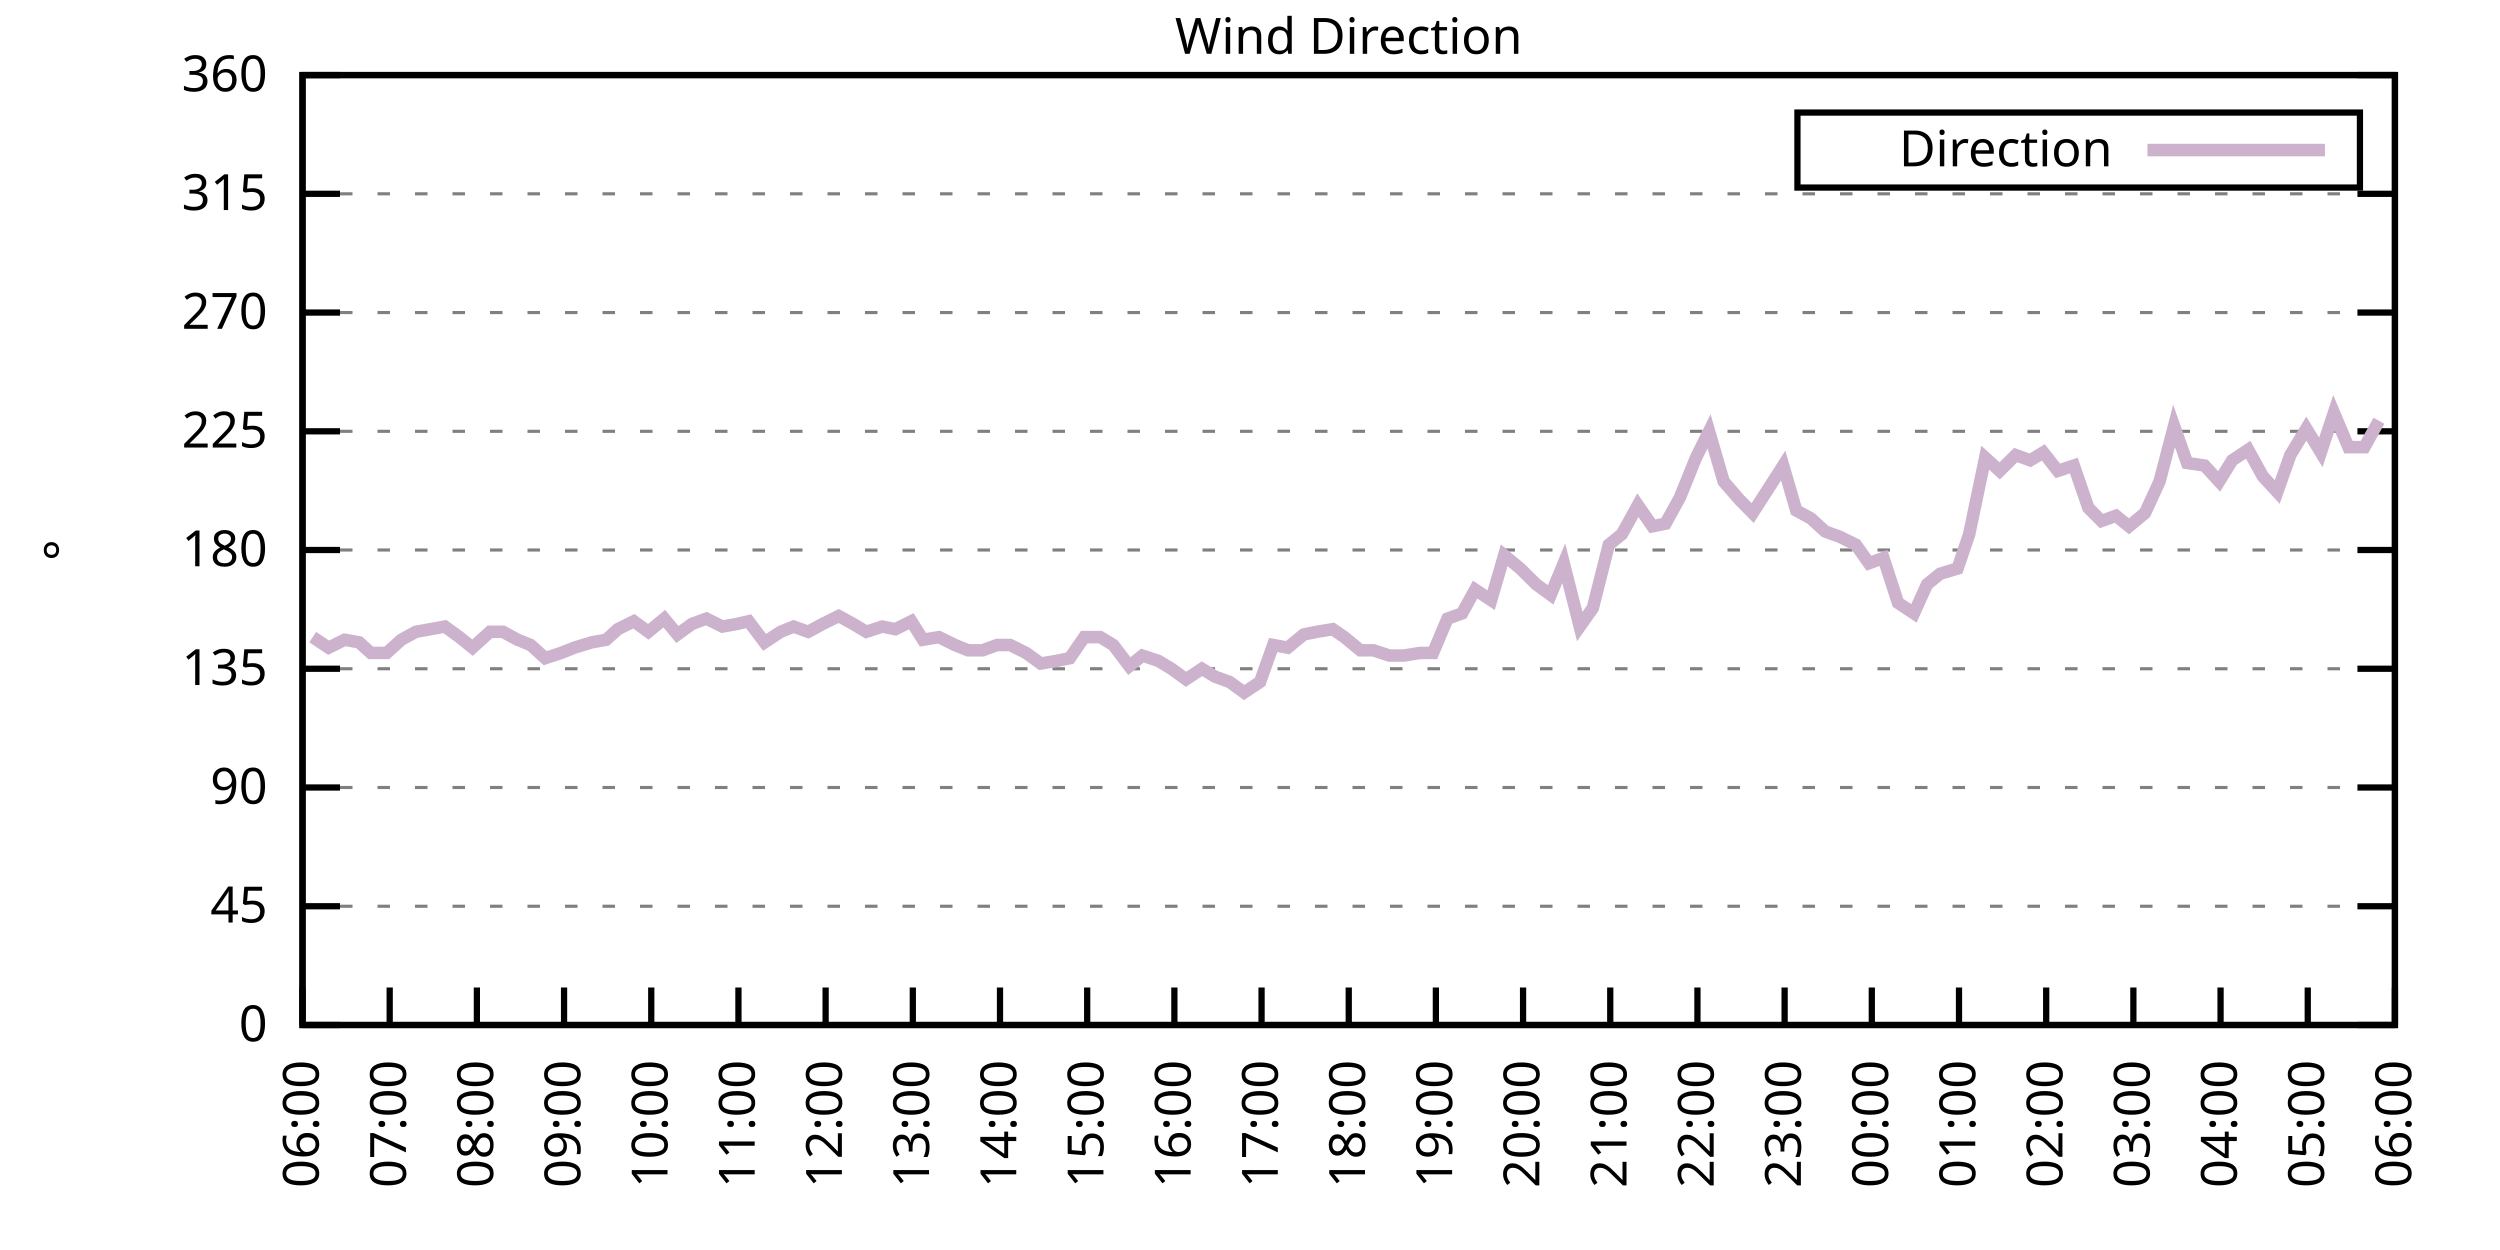
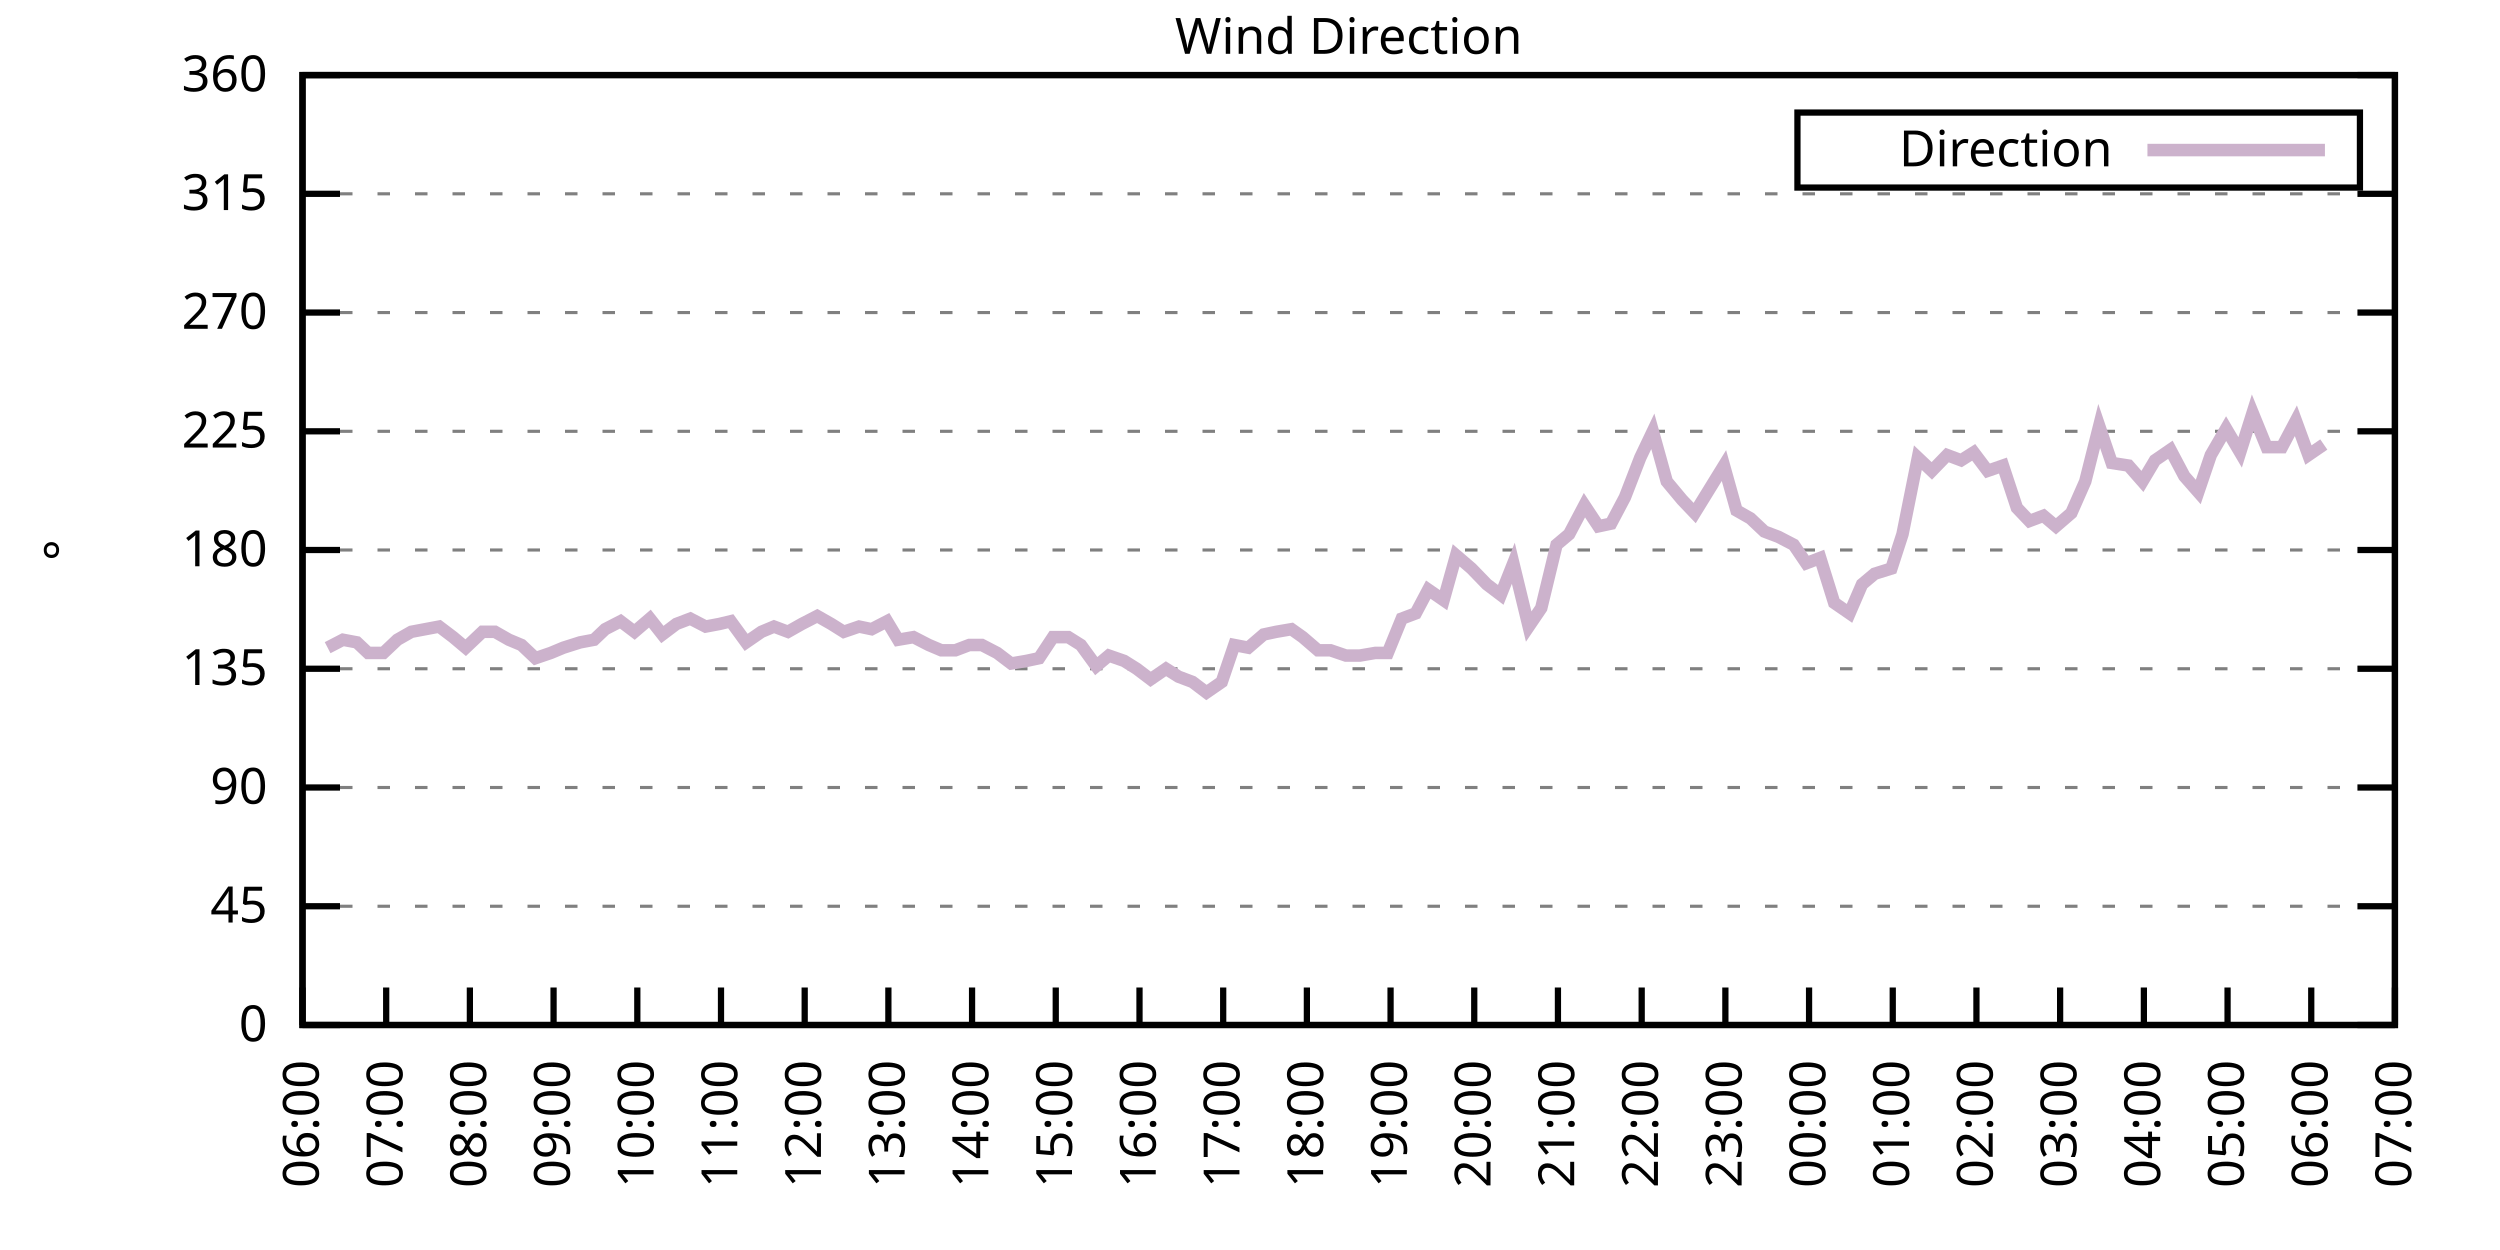
<svg xmlns="http://www.w3.org/2000/svg" xmlns:xlink="http://www.w3.org/1999/xlink" width="400" height="200" viewBox="0 0 400 200">
  <g id="gnuplot_canvas">
    <rect x="0" y="0" width="400" height="200" fill="none" />
    <defs>
      <circle id="gpDot" r="0.5" stroke-width="0.5" stroke="currentColor" />
      <path id="gpPt0" stroke-width="0.333" stroke="currentColor" d="M-1,0 h2 M0,-1 v2" />
      <path id="gpPt1" stroke-width="0.333" stroke="currentColor" d="M-1,-1 L1,1 M1,-1 L-1,1" />
      <path id="gpPt2" stroke-width="0.333" stroke="currentColor" d="M-1,0 L1,0 M0,-1 L0,1 M-1,-1 L1,1 M-1,1 L1,-1" />
      <rect id="gpPt3" stroke-width="0.333" stroke="currentColor" x="-1" y="-1" width="2" height="2" />
      <rect id="gpPt4" stroke-width="0.333" stroke="currentColor" fill="currentColor" x="-1" y="-1" width="2" height="2" />
      <circle id="gpPt5" stroke-width="0.333" stroke="currentColor" cx="0" cy="0" r="1" />
      <use xlink:href="#gpPt5" id="gpPt6" fill="currentColor" stroke="none" />
      <path id="gpPt7" stroke-width="0.333" stroke="currentColor" d="M0,-1.33 L-1.33,0.67 L1.33,0.67 z" />
      <use xlink:href="#gpPt7" id="gpPt8" fill="currentColor" stroke="none" />
      <use xlink:href="#gpPt7" id="gpPt9" stroke="currentColor" transform="rotate(180)" />
      <use xlink:href="#gpPt9" id="gpPt10" fill="currentColor" stroke="none" />
      <use xlink:href="#gpPt3" id="gpPt11" stroke="currentColor" transform="rotate(45)" />
      <use xlink:href="#gpPt11" id="gpPt12" fill="currentColor" stroke="none" />
      <path id="gpPt13" stroke-width="0.333" stroke="currentColor" d="M0,1.330 L1.265,0.411 L0.782,-1.067 L-0.782,-1.076 L-1.265,0.411 z" />
      <use xlink:href="#gpPt13" id="gpPt14" fill="currentColor" stroke="none" />
      <filter id="textbox" filterUnits="objectBoundingBox" x="0" y="0" height="1" width="1">
        <feFlood flood-color="white" flood-opacity="1" result="bgnd" />
        <feComposite in="SourceGraphic" in2="bgnd" operator="atop" />
      </filter>
      <filter id="greybox" filterUnits="objectBoundingBox" x="0" y="0" height="1" width="1">
        <feFlood flood-color="lightgrey" flood-opacity="1" result="grey" />
        <feComposite in="SourceGraphic" in2="grey" operator="atop" />
      </filter>
    </defs>
    <g fill="none" color="white" stroke="currentColor" stroke-width="1.00" stroke-linecap="butt" stroke-linejoin="miter">
</g>
    <g fill="none" color="black" stroke="currentColor" stroke-width="1.00" stroke-linecap="butt" stroke-linejoin="miter">
      <g stroke="none" shape-rendering="crispEdges">
        <polygon fill="rgb(255, 255, 255)" points="48.40,164.00 383.18,164.00 383.18,12.02 48.40,12.02 " />
      </g>
    </g>
    <g fill="none" color="black" stroke="currentColor" stroke-width="1.00" stroke-linecap="butt" stroke-linejoin="miter">
</g>
    <g fill="none" color="black" stroke="black" stroke-width="0.50" stroke-linecap="butt" stroke-linejoin="miter">
</g>
    <g fill="none" color="gray" stroke="currentColor" stroke-width="0.50" stroke-linecap="butt" stroke-linejoin="miter">
      <path stroke="gray" stroke-dasharray="2,4" class="gridline" d="M48.40,164.00 L383.19,164.00  " />
    </g>
    <g fill="none" color="gray" stroke="gray" stroke-width="1.00" stroke-linecap="butt" stroke-linejoin="miter">
</g>
    <g fill="none" color="black" stroke="currentColor" stroke-width="1.00" stroke-linecap="butt" stroke-linejoin="miter">
      <path stroke="black" d="M48.40,164.00 L54.40,164.00 M383.19,164.00 L377.19,164.00  " />
      <g transform="translate(42.80,166.60)" stroke="none" fill="black" font-family="Sans" font-size="8.00" text-anchor="end">
        <text>
          <tspan font-family="Sans"> 0</tspan>
        </text>
      </g>
    </g>
    <g fill="none" color="black" stroke="currentColor" stroke-width="1.00" stroke-linecap="butt" stroke-linejoin="miter">
</g>
    <g fill="none" color="black" stroke="black" stroke-width="0.50" stroke-linecap="butt" stroke-linejoin="miter">
</g>
    <g fill="none" color="gray" stroke="currentColor" stroke-width="0.50" stroke-linecap="butt" stroke-linejoin="miter">
      <path stroke="gray" stroke-dasharray="2,4" class="gridline" d="M48.40,145.00 L383.19,145.00  " />
    </g>
    <g fill="none" color="gray" stroke="gray" stroke-width="1.00" stroke-linecap="butt" stroke-linejoin="miter">
</g>
    <g fill="none" color="black" stroke="currentColor" stroke-width="1.00" stroke-linecap="butt" stroke-linejoin="miter">
      <path stroke="black" d="M48.40,145.00 L54.40,145.00 M383.19,145.00 L377.19,145.00  " />
      <g transform="translate(42.80,147.60)" stroke="none" fill="black" font-family="Sans" font-size="8.00" text-anchor="end">
        <text>
          <tspan font-family="Sans"> 45</tspan>
        </text>
      </g>
    </g>
    <g fill="none" color="black" stroke="currentColor" stroke-width="1.00" stroke-linecap="butt" stroke-linejoin="miter">
</g>
    <g fill="none" color="black" stroke="black" stroke-width="0.50" stroke-linecap="butt" stroke-linejoin="miter">
</g>
    <g fill="none" color="gray" stroke="currentColor" stroke-width="0.50" stroke-linecap="butt" stroke-linejoin="miter">
      <path stroke="gray" stroke-dasharray="2,4" class="gridline" d="M48.40,126.00 L383.19,126.00  " />
    </g>
    <g fill="none" color="gray" stroke="gray" stroke-width="1.00" stroke-linecap="butt" stroke-linejoin="miter">
</g>
    <g fill="none" color="black" stroke="currentColor" stroke-width="1.00" stroke-linecap="butt" stroke-linejoin="miter">
      <path stroke="black" d="M48.40,126.00 L54.40,126.00 M383.19,126.00 L377.19,126.00  " />
      <g transform="translate(42.80,128.60)" stroke="none" fill="black" font-family="Sans" font-size="8.00" text-anchor="end">
        <text>
          <tspan font-family="Sans"> 90</tspan>
        </text>
      </g>
    </g>
    <g fill="none" color="black" stroke="currentColor" stroke-width="1.00" stroke-linecap="butt" stroke-linejoin="miter">
</g>
    <g fill="none" color="black" stroke="black" stroke-width="0.50" stroke-linecap="butt" stroke-linejoin="miter">
</g>
    <g fill="none" color="gray" stroke="currentColor" stroke-width="0.50" stroke-linecap="butt" stroke-linejoin="miter">
      <path stroke="gray" stroke-dasharray="2,4" class="gridline" d="M48.40,107.00 L383.19,107.00  " />
    </g>
    <g fill="none" color="gray" stroke="gray" stroke-width="1.00" stroke-linecap="butt" stroke-linejoin="miter">
</g>
    <g fill="none" color="black" stroke="currentColor" stroke-width="1.00" stroke-linecap="butt" stroke-linejoin="miter">
      <path stroke="black" d="M48.40,107.00 L54.40,107.00 M383.19,107.00 L377.19,107.00  " />
      <g transform="translate(42.80,109.60)" stroke="none" fill="black" font-family="Sans" font-size="8.00" text-anchor="end">
        <text>
          <tspan font-family="Sans"> 135</tspan>
        </text>
      </g>
    </g>
    <g fill="none" color="black" stroke="currentColor" stroke-width="1.00" stroke-linecap="butt" stroke-linejoin="miter">
</g>
    <g fill="none" color="black" stroke="black" stroke-width="0.50" stroke-linecap="butt" stroke-linejoin="miter">
</g>
    <g fill="none" color="gray" stroke="currentColor" stroke-width="0.50" stroke-linecap="butt" stroke-linejoin="miter">
      <path stroke="gray" stroke-dasharray="2,4" class="gridline" d="M48.40,88.00 L383.19,88.00  " />
    </g>
    <g fill="none" color="gray" stroke="gray" stroke-width="1.00" stroke-linecap="butt" stroke-linejoin="miter">
</g>
    <g fill="none" color="black" stroke="currentColor" stroke-width="1.00" stroke-linecap="butt" stroke-linejoin="miter">
      <path stroke="black" d="M48.40,88.00 L54.40,88.00 M383.19,88.00 L377.19,88.00  " />
      <g transform="translate(42.80,90.60)" stroke="none" fill="black" font-family="Sans" font-size="8.00" text-anchor="end">
        <text>
          <tspan font-family="Sans"> 180</tspan>
        </text>
      </g>
    </g>
    <g fill="none" color="black" stroke="currentColor" stroke-width="1.00" stroke-linecap="butt" stroke-linejoin="miter">
</g>
    <g fill="none" color="black" stroke="black" stroke-width="0.50" stroke-linecap="butt" stroke-linejoin="miter">
</g>
    <g fill="none" color="gray" stroke="currentColor" stroke-width="0.50" stroke-linecap="butt" stroke-linejoin="miter">
      <path stroke="gray" stroke-dasharray="2,4" class="gridline" d="M48.40,69.01 L383.19,69.01  " />
    </g>
    <g fill="none" color="gray" stroke="gray" stroke-width="1.00" stroke-linecap="butt" stroke-linejoin="miter">
</g>
    <g fill="none" color="black" stroke="currentColor" stroke-width="1.00" stroke-linecap="butt" stroke-linejoin="miter">
      <path stroke="black" d="M48.40,69.01 L54.40,69.01 M383.19,69.01 L377.19,69.01  " />
      <g transform="translate(42.80,71.61)" stroke="none" fill="black" font-family="Sans" font-size="8.00" text-anchor="end">
        <text>
          <tspan font-family="Sans"> 225</tspan>
        </text>
      </g>
    </g>
    <g fill="none" color="black" stroke="currentColor" stroke-width="1.00" stroke-linecap="butt" stroke-linejoin="miter">
</g>
    <g fill="none" color="black" stroke="black" stroke-width="0.50" stroke-linecap="butt" stroke-linejoin="miter">
</g>
    <g fill="none" color="gray" stroke="currentColor" stroke-width="0.50" stroke-linecap="butt" stroke-linejoin="miter">
      <path stroke="gray" stroke-dasharray="2,4" class="gridline" d="M48.40,50.01 L383.19,50.01  " />
    </g>
    <g fill="none" color="gray" stroke="gray" stroke-width="1.00" stroke-linecap="butt" stroke-linejoin="miter">
</g>
    <g fill="none" color="black" stroke="currentColor" stroke-width="1.00" stroke-linecap="butt" stroke-linejoin="miter">
      <path stroke="black" d="M48.40,50.01 L54.40,50.01 M383.19,50.01 L377.19,50.01  " />
      <g transform="translate(42.80,52.61)" stroke="none" fill="black" font-family="Sans" font-size="8.00" text-anchor="end">
        <text>
          <tspan font-family="Sans"> 270</tspan>
        </text>
      </g>
    </g>
    <g fill="none" color="black" stroke="currentColor" stroke-width="1.00" stroke-linecap="butt" stroke-linejoin="miter">
</g>
    <g fill="none" color="black" stroke="black" stroke-width="0.50" stroke-linecap="butt" stroke-linejoin="miter">
</g>
    <g fill="none" color="gray" stroke="currentColor" stroke-width="0.50" stroke-linecap="butt" stroke-linejoin="miter">
      <path stroke="gray" stroke-dasharray="2,4" class="gridline" d="M48.40,31.01 L383.19,31.01  " />
    </g>
    <g fill="none" color="gray" stroke="gray" stroke-width="1.00" stroke-linecap="butt" stroke-linejoin="miter">
</g>
    <g fill="none" color="black" stroke="currentColor" stroke-width="1.00" stroke-linecap="butt" stroke-linejoin="miter">
      <path stroke="black" d="M48.40,31.01 L54.40,31.01 M383.19,31.01 L377.19,31.01  " />
      <g transform="translate(42.80,33.61)" stroke="none" fill="black" font-family="Sans" font-size="8.00" text-anchor="end">
        <text>
          <tspan font-family="Sans"> 315</tspan>
        </text>
      </g>
    </g>
    <g fill="none" color="black" stroke="currentColor" stroke-width="1.00" stroke-linecap="butt" stroke-linejoin="miter">
</g>
    <g fill="none" color="black" stroke="black" stroke-width="0.50" stroke-linecap="butt" stroke-linejoin="miter">
</g>
    <g fill="none" color="gray" stroke="currentColor" stroke-width="0.50" stroke-linecap="butt" stroke-linejoin="miter">
      <path stroke="gray" stroke-dasharray="2,4" class="gridline" d="M48.40,12.01 L383.19,12.01  " />
    </g>
    <g fill="none" color="gray" stroke="gray" stroke-width="1.00" stroke-linecap="butt" stroke-linejoin="miter">
</g>
    <g fill="none" color="black" stroke="currentColor" stroke-width="1.00" stroke-linecap="butt" stroke-linejoin="miter">
      <path stroke="black" d="M48.40,12.01 L54.40,12.01 M383.19,12.01 L377.19,12.01  " />
      <g transform="translate(42.80,14.61)" stroke="none" fill="black" font-family="Sans" font-size="8.00" text-anchor="end">
        <text>
          <tspan font-family="Sans"> 360</tspan>
        </text>
      </g>
    </g>
    <g fill="none" color="black" stroke="currentColor" stroke-width="1.00" stroke-linecap="butt" stroke-linejoin="miter">
      <path stroke="black" d="M48.40,164.00 L48.40,158.00  " />
      <g transform="translate(51.00,169.60) rotate(270.00)" stroke="none" fill="black" font-family="Sans" font-size="8.00" text-anchor="end">
        <text>
          <tspan font-family="Sans">06:00</tspan>
        </text>
      </g>
    </g>
    <g fill="none" color="black" stroke="currentColor" stroke-width="1.00" stroke-linecap="butt" stroke-linejoin="miter">
-       <path stroke="black" d="M62.35,164.00 L62.35,158.00  " />
-       <g transform="translate(64.95,169.60) rotate(270.00)" stroke="none" fill="black" font-family="Sans" font-size="8.00" text-anchor="end">
+       <path stroke="black" d="M61.79,164.00 L61.79,158.00  " />
+       <g transform="translate(64.39,169.60) rotate(270.00)" stroke="none" fill="black" font-family="Sans" font-size="8.00" text-anchor="end">
        <text>
          <tspan font-family="Sans">07:00</tspan>
        </text>
      </g>
    </g>
    <g fill="none" color="black" stroke="currentColor" stroke-width="1.00" stroke-linecap="butt" stroke-linejoin="miter">
-       <path stroke="black" d="M76.30,164.00 L76.30,158.00  " />
-       <g transform="translate(78.90,169.60) rotate(270.00)" stroke="none" fill="black" font-family="Sans" font-size="8.00" text-anchor="end">
+       <path stroke="black" d="M75.18,164.00 L75.18,158.00  " />
+       <g transform="translate(77.78,169.60) rotate(270.00)" stroke="none" fill="black" font-family="Sans" font-size="8.00" text-anchor="end">
        <text>
          <tspan font-family="Sans">08:00</tspan>
        </text>
      </g>
    </g>
    <g fill="none" color="black" stroke="currentColor" stroke-width="1.00" stroke-linecap="butt" stroke-linejoin="miter">
-       <path stroke="black" d="M90.25,164.00 L90.25,158.00  " />
-       <g transform="translate(92.85,169.60) rotate(270.00)" stroke="none" fill="black" font-family="Sans" font-size="8.00" text-anchor="end">
+       <path stroke="black" d="M88.57,164.00 L88.57,158.00  " />
+       <g transform="translate(91.17,169.60) rotate(270.00)" stroke="none" fill="black" font-family="Sans" font-size="8.00" text-anchor="end">
        <text>
          <tspan font-family="Sans">09:00</tspan>
        </text>
      </g>
    </g>
    <g fill="none" color="black" stroke="currentColor" stroke-width="1.00" stroke-linecap="butt" stroke-linejoin="miter">
-       <path stroke="black" d="M104.20,164.00 L104.20,158.00  " />
-       <g transform="translate(106.80,169.60) rotate(270.00)" stroke="none" fill="black" font-family="Sans" font-size="8.00" text-anchor="end">
+       <path stroke="black" d="M101.97,164.00 L101.97,158.00  " />
+       <g transform="translate(104.57,169.60) rotate(270.00)" stroke="none" fill="black" font-family="Sans" font-size="8.00" text-anchor="end">
        <text>
          <tspan font-family="Sans">10:00</tspan>
        </text>
      </g>
    </g>
    <g fill="none" color="black" stroke="currentColor" stroke-width="1.00" stroke-linecap="butt" stroke-linejoin="miter">
-       <path stroke="black" d="M118.15,164.00 L118.15,158.00  " />
-       <g transform="translate(120.75,169.60) rotate(270.00)" stroke="none" fill="black" font-family="Sans" font-size="8.00" text-anchor="end">
+       <path stroke="black" d="M115.36,164.00 L115.36,158.00  " />
+       <g transform="translate(117.96,169.60) rotate(270.00)" stroke="none" fill="black" font-family="Sans" font-size="8.00" text-anchor="end">
        <text>
          <tspan font-family="Sans">11:00</tspan>
        </text>
      </g>
    </g>
    <g fill="none" color="black" stroke="currentColor" stroke-width="1.00" stroke-linecap="butt" stroke-linejoin="miter">
-       <path stroke="black" d="M132.10,164.00 L132.10,158.00  " />
-       <g transform="translate(134.70,169.60) rotate(270.00)" stroke="none" fill="black" font-family="Sans" font-size="8.00" text-anchor="end">
+       <path stroke="black" d="M128.75,164.00 L128.75,158.00  " />
+       <g transform="translate(131.35,169.60) rotate(270.00)" stroke="none" fill="black" font-family="Sans" font-size="8.00" text-anchor="end">
        <text>
          <tspan font-family="Sans">12:00</tspan>
        </text>
      </g>
    </g>
    <g fill="none" color="black" stroke="currentColor" stroke-width="1.00" stroke-linecap="butt" stroke-linejoin="miter">
-       <path stroke="black" d="M146.05,164.00 L146.05,158.00  " />
-       <g transform="translate(148.65,169.60) rotate(270.00)" stroke="none" fill="black" font-family="Sans" font-size="8.00" text-anchor="end">
+       <path stroke="black" d="M142.14,164.00 L142.14,158.00  " />
+       <g transform="translate(144.74,169.60) rotate(270.00)" stroke="none" fill="black" font-family="Sans" font-size="8.00" text-anchor="end">
        <text>
          <tspan font-family="Sans">13:00</tspan>
        </text>
      </g>
    </g>
    <g fill="none" color="black" stroke="currentColor" stroke-width="1.00" stroke-linecap="butt" stroke-linejoin="miter">
-       <path stroke="black" d="M160.00,164.00 L160.00,158.00  " />
-       <g transform="translate(162.60,169.60) rotate(270.00)" stroke="none" fill="black" font-family="Sans" font-size="8.00" text-anchor="end">
+       <path stroke="black" d="M155.53,164.00 L155.53,158.00  " />
+       <g transform="translate(158.13,169.60) rotate(270.00)" stroke="none" fill="black" font-family="Sans" font-size="8.00" text-anchor="end">
        <text>
          <tspan font-family="Sans">14:00</tspan>
        </text>
      </g>
    </g>
    <g fill="none" color="black" stroke="currentColor" stroke-width="1.00" stroke-linecap="butt" stroke-linejoin="miter">
-       <path stroke="black" d="M173.95,164.00 L173.95,158.00  " />
-       <g transform="translate(176.55,169.60) rotate(270.00)" stroke="none" fill="black" font-family="Sans" font-size="8.00" text-anchor="end">
+       <path stroke="black" d="M168.92,164.00 L168.92,158.00  " />
+       <g transform="translate(171.52,169.60) rotate(270.00)" stroke="none" fill="black" font-family="Sans" font-size="8.00" text-anchor="end">
        <text>
          <tspan font-family="Sans">15:00</tspan>
        </text>
      </g>
    </g>
    <g fill="none" color="black" stroke="currentColor" stroke-width="1.00" stroke-linecap="butt" stroke-linejoin="miter">
-       <path stroke="black" d="M187.90,164.00 L187.90,158.00  " />
-       <g transform="translate(190.50,169.60) rotate(270.00)" stroke="none" fill="black" font-family="Sans" font-size="8.00" text-anchor="end">
+       <path stroke="black" d="M182.32,164.00 L182.32,158.00  " />
+       <g transform="translate(184.92,169.60) rotate(270.00)" stroke="none" fill="black" font-family="Sans" font-size="8.00" text-anchor="end">
        <text>
          <tspan font-family="Sans">16:00</tspan>
        </text>
      </g>
    </g>
    <g fill="none" color="black" stroke="currentColor" stroke-width="1.00" stroke-linecap="butt" stroke-linejoin="miter">
-       <path stroke="black" d="M201.85,164.00 L201.85,158.00  " />
-       <g transform="translate(204.45,169.60) rotate(270.00)" stroke="none" fill="black" font-family="Sans" font-size="8.00" text-anchor="end">
+       <path stroke="black" d="M195.71,164.00 L195.71,158.00  " />
+       <g transform="translate(198.31,169.60) rotate(270.00)" stroke="none" fill="black" font-family="Sans" font-size="8.00" text-anchor="end">
        <text>
          <tspan font-family="Sans">17:00</tspan>
        </text>
      </g>
    </g>
    <g fill="none" color="black" stroke="currentColor" stroke-width="1.00" stroke-linecap="butt" stroke-linejoin="miter">
-       <path stroke="black" d="M215.80,164.00 L215.80,158.00  " />
-       <g transform="translate(218.40,169.60) rotate(270.00)" stroke="none" fill="black" font-family="Sans" font-size="8.00" text-anchor="end">
+       <path stroke="black" d="M209.10,164.00 L209.10,158.00  " />
+       <g transform="translate(211.70,169.60) rotate(270.00)" stroke="none" fill="black" font-family="Sans" font-size="8.00" text-anchor="end">
        <text>
          <tspan font-family="Sans">18:00</tspan>
        </text>
      </g>
    </g>
    <g fill="none" color="black" stroke="currentColor" stroke-width="1.00" stroke-linecap="butt" stroke-linejoin="miter">
-       <path stroke="black" d="M229.74,164.00 L229.74,158.00  " />
-       <g transform="translate(232.34,169.60) rotate(270.00)" stroke="none" fill="black" font-family="Sans" font-size="8.00" text-anchor="end">
+       <path stroke="black" d="M222.49,164.00 L222.49,158.00  " />
+       <g transform="translate(225.09,169.60) rotate(270.00)" stroke="none" fill="black" font-family="Sans" font-size="8.00" text-anchor="end">
        <text>
          <tspan font-family="Sans">19:00</tspan>
        </text>
      </g>
    </g>
    <g fill="none" color="black" stroke="currentColor" stroke-width="1.00" stroke-linecap="butt" stroke-linejoin="miter">
-       <path stroke="black" d="M243.69,164.00 L243.69,158.00  " />
-       <g transform="translate(246.29,169.60) rotate(270.00)" stroke="none" fill="black" font-family="Sans" font-size="8.00" text-anchor="end">
+       <path stroke="black" d="M235.88,164.00 L235.88,158.00  " />
+       <g transform="translate(238.48,169.60) rotate(270.00)" stroke="none" fill="black" font-family="Sans" font-size="8.00" text-anchor="end">
        <text>
          <tspan font-family="Sans">20:00</tspan>
        </text>
      </g>
    </g>
    <g fill="none" color="black" stroke="currentColor" stroke-width="1.00" stroke-linecap="butt" stroke-linejoin="miter">
-       <path stroke="black" d="M257.64,164.00 L257.64,158.00  " />
-       <g transform="translate(260.24,169.60) rotate(270.00)" stroke="none" fill="black" font-family="Sans" font-size="8.00" text-anchor="end">
+       <path stroke="black" d="M249.27,164.00 L249.27,158.00  " />
+       <g transform="translate(251.87,169.60) rotate(270.00)" stroke="none" fill="black" font-family="Sans" font-size="8.00" text-anchor="end">
        <text>
          <tspan font-family="Sans">21:00</tspan>
        </text>
      </g>
    </g>
    <g fill="none" color="black" stroke="currentColor" stroke-width="1.00" stroke-linecap="butt" stroke-linejoin="miter">
-       <path stroke="black" d="M271.59,164.00 L271.59,158.00  " />
-       <g transform="translate(274.19,169.60) rotate(270.00)" stroke="none" fill="black" font-family="Sans" font-size="8.00" text-anchor="end">
+       <path stroke="black" d="M262.67,164.00 L262.67,158.00  " />
+       <g transform="translate(265.27,169.60) rotate(270.00)" stroke="none" fill="black" font-family="Sans" font-size="8.00" text-anchor="end">
        <text>
          <tspan font-family="Sans">22:00</tspan>
        </text>
      </g>
    </g>
    <g fill="none" color="black" stroke="currentColor" stroke-width="1.00" stroke-linecap="butt" stroke-linejoin="miter">
-       <path stroke="black" d="M285.54,164.00 L285.54,158.00  " />
-       <g transform="translate(288.14,169.60) rotate(270.00)" stroke="none" fill="black" font-family="Sans" font-size="8.00" text-anchor="end">
+       <path stroke="black" d="M276.06,164.00 L276.06,158.00  " />
+       <g transform="translate(278.66,169.60) rotate(270.00)" stroke="none" fill="black" font-family="Sans" font-size="8.00" text-anchor="end">
        <text>
          <tspan font-family="Sans">23:00</tspan>
        </text>
      </g>
    </g>
    <g fill="none" color="black" stroke="currentColor" stroke-width="1.00" stroke-linecap="butt" stroke-linejoin="miter">
-       <path stroke="black" d="M299.49,164.00 L299.49,158.00  " />
-       <g transform="translate(302.09,169.60) rotate(270.00)" stroke="none" fill="black" font-family="Sans" font-size="8.00" text-anchor="end">
+       <path stroke="black" d="M289.45,164.00 L289.45,158.00  " />
+       <g transform="translate(292.05,169.60) rotate(270.00)" stroke="none" fill="black" font-family="Sans" font-size="8.00" text-anchor="end">
        <text>
          <tspan font-family="Sans">00:00</tspan>
        </text>
      </g>
    </g>
    <g fill="none" color="black" stroke="currentColor" stroke-width="1.00" stroke-linecap="butt" stroke-linejoin="miter">
-       <path stroke="black" d="M313.44,164.00 L313.44,158.00  " />
-       <g transform="translate(316.04,169.60) rotate(270.00)" stroke="none" fill="black" font-family="Sans" font-size="8.00" text-anchor="end">
+       <path stroke="black" d="M302.84,164.00 L302.84,158.00  " />
+       <g transform="translate(305.44,169.60) rotate(270.00)" stroke="none" fill="black" font-family="Sans" font-size="8.00" text-anchor="end">
        <text>
          <tspan font-family="Sans">01:00</tspan>
        </text>
      </g>
    </g>
    <g fill="none" color="black" stroke="currentColor" stroke-width="1.00" stroke-linecap="butt" stroke-linejoin="miter">
-       <path stroke="black" d="M327.39,164.00 L327.39,158.00  " />
-       <g transform="translate(329.99,169.60) rotate(270.00)" stroke="none" fill="black" font-family="Sans" font-size="8.00" text-anchor="end">
+       <path stroke="black" d="M316.23,164.00 L316.23,158.00  " />
+       <g transform="translate(318.83,169.60) rotate(270.00)" stroke="none" fill="black" font-family="Sans" font-size="8.00" text-anchor="end">
        <text>
          <tspan font-family="Sans">02:00</tspan>
        </text>
      </g>
    </g>
    <g fill="none" color="black" stroke="currentColor" stroke-width="1.00" stroke-linecap="butt" stroke-linejoin="miter">
-       <path stroke="black" d="M341.34,164.00 L341.34,158.00  " />
-       <g transform="translate(343.94,169.60) rotate(270.00)" stroke="none" fill="black" font-family="Sans" font-size="8.00" text-anchor="end">
+       <path stroke="black" d="M329.62,164.00 L329.62,158.00  " />
+       <g transform="translate(332.22,169.60) rotate(270.00)" stroke="none" fill="black" font-family="Sans" font-size="8.00" text-anchor="end">
        <text>
          <tspan font-family="Sans">03:00</tspan>
        </text>
      </g>
    </g>
    <g fill="none" color="black" stroke="currentColor" stroke-width="1.00" stroke-linecap="butt" stroke-linejoin="miter">
-       <path stroke="black" d="M355.29,164.00 L355.29,158.00  " />
-       <g transform="translate(357.89,169.60) rotate(270.00)" stroke="none" fill="black" font-family="Sans" font-size="8.00" text-anchor="end">
+       <path stroke="black" d="M343.02,164.00 L343.02,158.00  " />
+       <g transform="translate(345.62,169.60) rotate(270.00)" stroke="none" fill="black" font-family="Sans" font-size="8.00" text-anchor="end">
        <text>
          <tspan font-family="Sans">04:00</tspan>
        </text>
      </g>
    </g>
    <g fill="none" color="black" stroke="currentColor" stroke-width="1.00" stroke-linecap="butt" stroke-linejoin="miter">
-       <path stroke="black" d="M369.24,164.00 L369.24,158.00  " />
-       <g transform="translate(371.84,169.60) rotate(270.00)" stroke="none" fill="black" font-family="Sans" font-size="8.00" text-anchor="end">
+       <path stroke="black" d="M356.41,164.00 L356.41,158.00  " />
+       <g transform="translate(359.01,169.60) rotate(270.00)" stroke="none" fill="black" font-family="Sans" font-size="8.00" text-anchor="end">
        <text>
          <tspan font-family="Sans">05:00</tspan>
+         </text>
+       </g>
+     </g>
+     <g fill="none" color="black" stroke="currentColor" stroke-width="1.00" stroke-linecap="butt" stroke-linejoin="miter">
+       <path stroke="black" d="M369.80,164.00 L369.80,158.00  " />
+       <g transform="translate(372.40,169.60) rotate(270.00)" stroke="none" fill="black" font-family="Sans" font-size="8.00" text-anchor="end">
+         <text>
+           <tspan font-family="Sans">06:00</tspan>
        </text>
      </g>
    </g>
    <g fill="none" color="black" stroke="currentColor" stroke-width="1.00" stroke-linecap="butt" stroke-linejoin="miter">
      <path stroke="black" d="M383.19,164.00 L383.19,158.00  " />
      <g transform="translate(385.79,169.60) rotate(270.00)" stroke="none" fill="black" font-family="Sans" font-size="8.00" text-anchor="end">
        <text>
-           <tspan font-family="Sans">06:00</tspan>
+           <tspan font-family="Sans">07:00</tspan>
        </text>
      </g>
    </g>
    <g fill="none" color="black" stroke="currentColor" stroke-width="1.00" stroke-linecap="butt" stroke-linejoin="miter">
</g>
    <g fill="none" color="black" stroke="currentColor" stroke-width="1.00" stroke-linecap="butt" stroke-linejoin="miter">
      <path stroke="black" d="M48.40,12.01 L48.40,164.00 L383.19,164.00 L383.19,12.01 L48.40,12.01 Z  " />
    </g>
    <g fill="none" color="black" stroke="currentColor" stroke-width="1.00" stroke-linecap="butt" stroke-linejoin="miter">
</g>
    <g fill="none" color="black" stroke="currentColor" stroke-width="1.00" stroke-linecap="butt" stroke-linejoin="miter">
      <path stroke="black" d="M287.59,30.01 L287.59,18.01 L377.59,18.01 L377.59,30.01 L287.59,30.01 Z  " />
    </g>
    <g id="Wind_direction_plot_1">
      <g fill="none" color="white" stroke="black" stroke-width="2.00" stroke-linecap="butt" stroke-linejoin="miter">
</g>
      <g fill="none" color="black" stroke="currentColor" stroke-width="2.00" stroke-linecap="butt" stroke-linejoin="miter">
        <g transform="translate(337.99,26.61)" stroke="none" fill="black" font-family="Sans" font-size="8.00" text-anchor="end">
          <text>
            <tspan font-family="Sans">Direction</tspan>
          </text>
        </g>
      </g>
      <g fill="none" color="black" stroke="currentColor" stroke-width="2.00" stroke-linecap="butt" stroke-linejoin="miter">
-         <path stroke="rgb(204, 178, 204)" d="M343.59,24.01 L371.99,24.01 M50.03,101.94 L52.58,103.63 L55.14,102.36 L57.47,102.78 L59.33,104.47 L61.88,104.47   L64.21,102.36 L66.53,101.09 L68.86,100.67 L71.18,100.25 L73.51,101.94 L75.60,103.63 L78.39,101.09 L80.48,101.09   L82.81,102.36 L84.90,103.20 L87.23,105.31 L89.78,104.47 L91.88,103.63 L94.67,102.78 L96.99,102.36 L98.85,100.67   L101.41,99.40 L103.73,101.09 L106.29,98.98 L108.38,101.52 L110.71,99.83 L113.03,98.98 L115.59,100.25 L117.92,99.83   L119.78,99.40 L122.33,102.78 L124.89,101.09 L126.98,100.25 L129.31,101.09 L131.63,99.83 L134.19,98.56 L136.51,99.83   L138.61,101.09 L141.16,100.25 L143.26,100.67 L145.81,99.40 L147.67,102.36 L150.23,101.94 L152.79,103.20 L154.88,104.05   L157.21,104.05 L159.53,103.20 L161.62,103.20 L164.18,104.47 L166.51,106.16 L169.06,105.74 L171.16,105.31 L173.48,101.94   L176.04,101.94 L178.13,103.20 L180.69,106.58 L182.78,104.89 L185.34,105.74 L187.43,107.00 L189.76,108.69 L192.31,107.00   L194.41,108.27 L196.73,109.11 L199.06,110.80 L201.61,109.11 L203.71,103.20 L206.03,103.63 L208.59,101.52 L210.68,101.09   L213.24,100.67 L215.10,101.94 L217.65,104.05 L219.75,104.05 L222.30,104.89 L224.63,104.89 L227.19,104.47 L229.28,104.47   L231.60,98.98 L233.93,98.14 L236.02,94.34 L238.58,96.03 L240.67,88.85 L243.23,90.96 L245.79,93.49 L248.11,95.18   L250.20,90.12 L252.76,100.25 L254.85,97.29 L257.41,87.16 L259.50,85.47 L262.06,80.83 L264.39,84.21 L266.48,83.78   L268.80,79.56 L271.36,73.23 L273.45,69.01 L275.78,77.03 L278.34,79.98 L280.43,82.09 L285.31,74.49 L287.40,81.67   L289.73,82.94 L292.05,85.05 L294.38,85.89 L296.94,87.16 L299.03,90.12 L301.35,89.27 L303.68,96.45 L306.23,98.14   L308.33,93.49 L310.42,91.80 L313.21,90.96 L315.07,85.47 L317.63,73.23 L319.95,75.34 L322.51,72.81 L324.83,73.65   L326.93,72.38 L329.25,75.34 L331.81,74.49 L334.13,81.25 L336.23,83.36 L338.55,82.52 L340.64,84.21 L343.20,82.09   L345.53,77.03 L347.85,68.16 L349.94,74.07 L352.73,74.49 L355.06,77.03 L357.15,73.65 L359.71,71.96 L362.03,76.18   L364.36,78.72 L366.45,72.81 L369.01,68.58 L371.33,72.38 L373.43,66.05 L375.75,71.54 L378.31,71.54 L380.63,67.32    " />
+         <path stroke="rgb(204, 178, 204)" d="M343.59,24.01 L371.99,24.01 M52.42,103.63 L54.87,102.36 L57.10,102.78 L58.89,104.47 L61.35,104.47 L63.58,102.36   L65.81,101.09 L68.04,100.67 L70.27,100.25 L72.50,101.94 L74.51,103.63 L77.19,101.09 L79.20,101.09 L81.43,102.36   L83.44,103.20 L85.67,105.31 L88.13,104.47 L90.14,103.63 L92.82,102.78 L95.05,102.36 L96.83,100.67 L99.29,99.40   L101.52,101.09 L103.98,98.98 L105.98,101.52 L108.22,99.83 L110.45,98.98 L112.90,100.25 L115.13,99.83 L116.92,99.40   L119.38,102.78 L121.83,101.09 L123.84,100.25 L126.07,101.09 L128.30,99.83 L130.76,98.56 L132.99,99.83 L135.00,101.09   L137.45,100.25 L139.46,100.67 L141.92,99.40 L143.70,102.36 L146.16,101.94 L148.61,103.20 L150.62,104.05 L152.85,104.05   L155.09,103.20 L157.10,103.20 L159.55,104.47 L161.78,106.16 L164.24,105.74 L166.25,105.31 L168.48,101.94 L170.93,101.94   L172.94,103.20 L175.40,106.58 L177.41,104.89 L179.86,105.74 L181.87,107.00 L184.10,108.69 L186.56,107.00 L188.57,108.27   L190.80,109.11 L193.03,110.80 L195.48,109.11 L197.49,103.20 L199.73,103.63 L202.18,101.52 L204.19,101.09 L206.64,100.67   L208.43,101.94 L210.88,104.05 L212.89,104.05 L215.35,104.89 L217.58,104.89 L220.04,104.47 L222.04,104.47 L224.28,98.98   L226.51,98.14 L228.52,94.34 L230.97,96.03 L232.98,88.85 L235.44,90.96 L237.89,93.49 L240.12,95.18 L242.13,90.12   L244.59,100.25 L246.60,97.29 L249.05,87.16 L251.06,85.47 L253.51,80.83 L255.75,84.21 L257.76,83.78 L259.99,79.56   L262.44,73.23 L264.45,69.01 L266.68,77.03 L269.14,79.98 L271.15,82.09 L275.83,74.49 L277.84,81.67 L280.07,82.94   L282.31,85.05 L284.54,85.89 L286.99,87.16 L289.00,90.12 L291.23,89.27 L293.47,96.45 L295.92,98.14 L297.93,93.49   L299.94,91.80 L302.62,90.96 L304.40,85.47 L306.86,73.23 L309.09,75.34 L311.54,72.81 L313.78,73.65 L315.79,72.38   L318.02,75.34 L320.47,74.49 L322.70,81.25 L324.71,83.36 L326.95,82.52 L328.95,84.21 L331.41,82.09 L333.64,77.03   L335.87,68.16 L337.88,74.07 L340.56,74.49 L342.79,77.03 L344.80,73.65 L347.26,71.96 L349.49,76.18 L351.72,78.72   L353.73,72.81 L356.18,68.58 L358.42,72.38 L360.42,66.05 L362.66,71.54 L365.11,71.54 L367.34,67.32 L369.35,72.81   L371.81,71.12  " />
      </g>
    </g>
    <g fill="none" color="black" stroke="currentColor" stroke-width="2.00" stroke-linecap="butt" stroke-linejoin="miter">
</g>
    <g fill="none" color="black" stroke="black" stroke-width="1.00" stroke-linecap="butt" stroke-linejoin="miter">
</g>
    <g fill="none" color="black" stroke="currentColor" stroke-width="1.00" stroke-linecap="butt" stroke-linejoin="miter">
      <path stroke="black" d="M48.40,12.01 L48.40,164.00 L383.19,164.00 L383.19,12.01 L48.40,12.01 Z  " />
      <g transform="translate(12.80,88.01) rotate(270.00)" stroke="none" fill="black" font-family="Sans" font-size="8.00" text-anchor="middle">
        <text>
          <tspan font-family="Sans">°</tspan>
        </text>
      </g>
    </g>
    <g fill="none" color="black" stroke="currentColor" stroke-width="1.00" stroke-linecap="butt" stroke-linejoin="miter">
</g>
    <g fill="none" color="black" stroke="currentColor" stroke-width="1.00" stroke-linecap="butt" stroke-linejoin="miter">
      <g transform="translate(215.79,8.61)" stroke="none" fill="black" font-family="Sans" font-size="8.00" text-anchor="middle">
        <text>
          <tspan font-family="Sans">Wind Direction</tspan>
        </text>
      </g>
    </g>
    <g fill="none" color="black" stroke="currentColor" stroke-width="1.00" stroke-linecap="butt" stroke-linejoin="miter">
</g>
  </g>
</svg>
